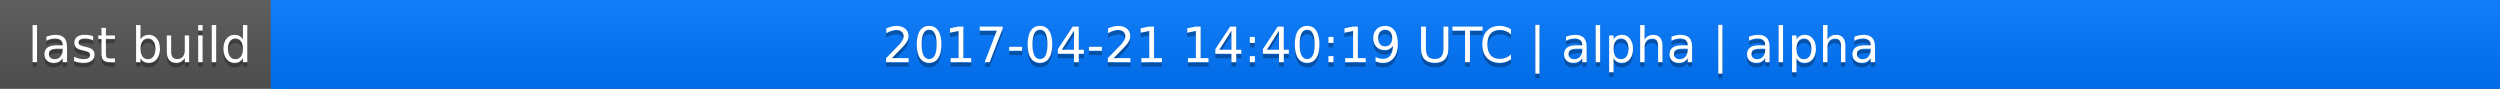
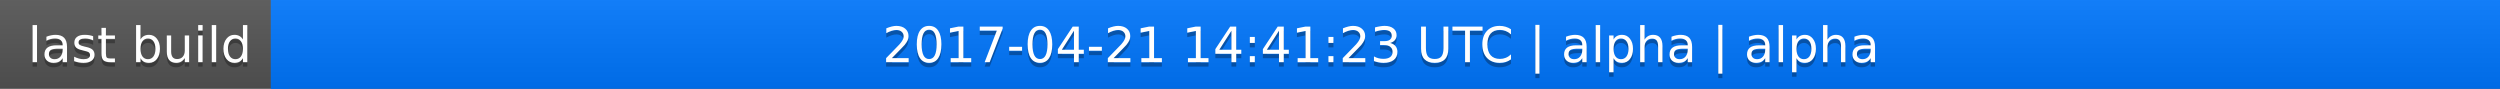
<svg xmlns="http://www.w3.org/2000/svg" width="563" height="20">
  <linearGradient id="a" x2="0" y2="100%">
    <stop offset="0" stop-color="#bbb" stop-opacity=".1" />
    <stop offset="1" stop-opacity=".1" />
  </linearGradient>
  <rect rx="0" width="563" height="20" fill="#555" />
  <rect rx="0" x="61" width="502" height="20" fill="#07f" />
  <path fill="#07f" d="M61 0h4v20h-4z" />
  <rect rx="0" width="563" height="20" fill="url(#a)" />
  <g fill="#fff" text-anchor="middle" font-family="DejaVu Sans,Verdana,Geneva,sans-serif" font-size="11">
    <text x="31.5" y="15" fill="#010101" fill-opacity=".3">last build</text>
    <text x="31.5" y="14">last build</text>
-     <text x="311" y="15" fill="#010101" fill-opacity=".3">2017-04-21 14:40:19 UTC | alpha | alpha</text>
-     <text x="311" y="14">2017-04-21 14:40:19 UTC | alpha | alpha</text>
+     <text x="311" y="15" fill="#010101" fill-opacity=".3">2017-04-21 14:41:23 UTC | alpha | alpha</text>
+     <text x="311" y="14">2017-04-21 14:41:23 UTC | alpha | alpha</text>
  </g>
</svg>
